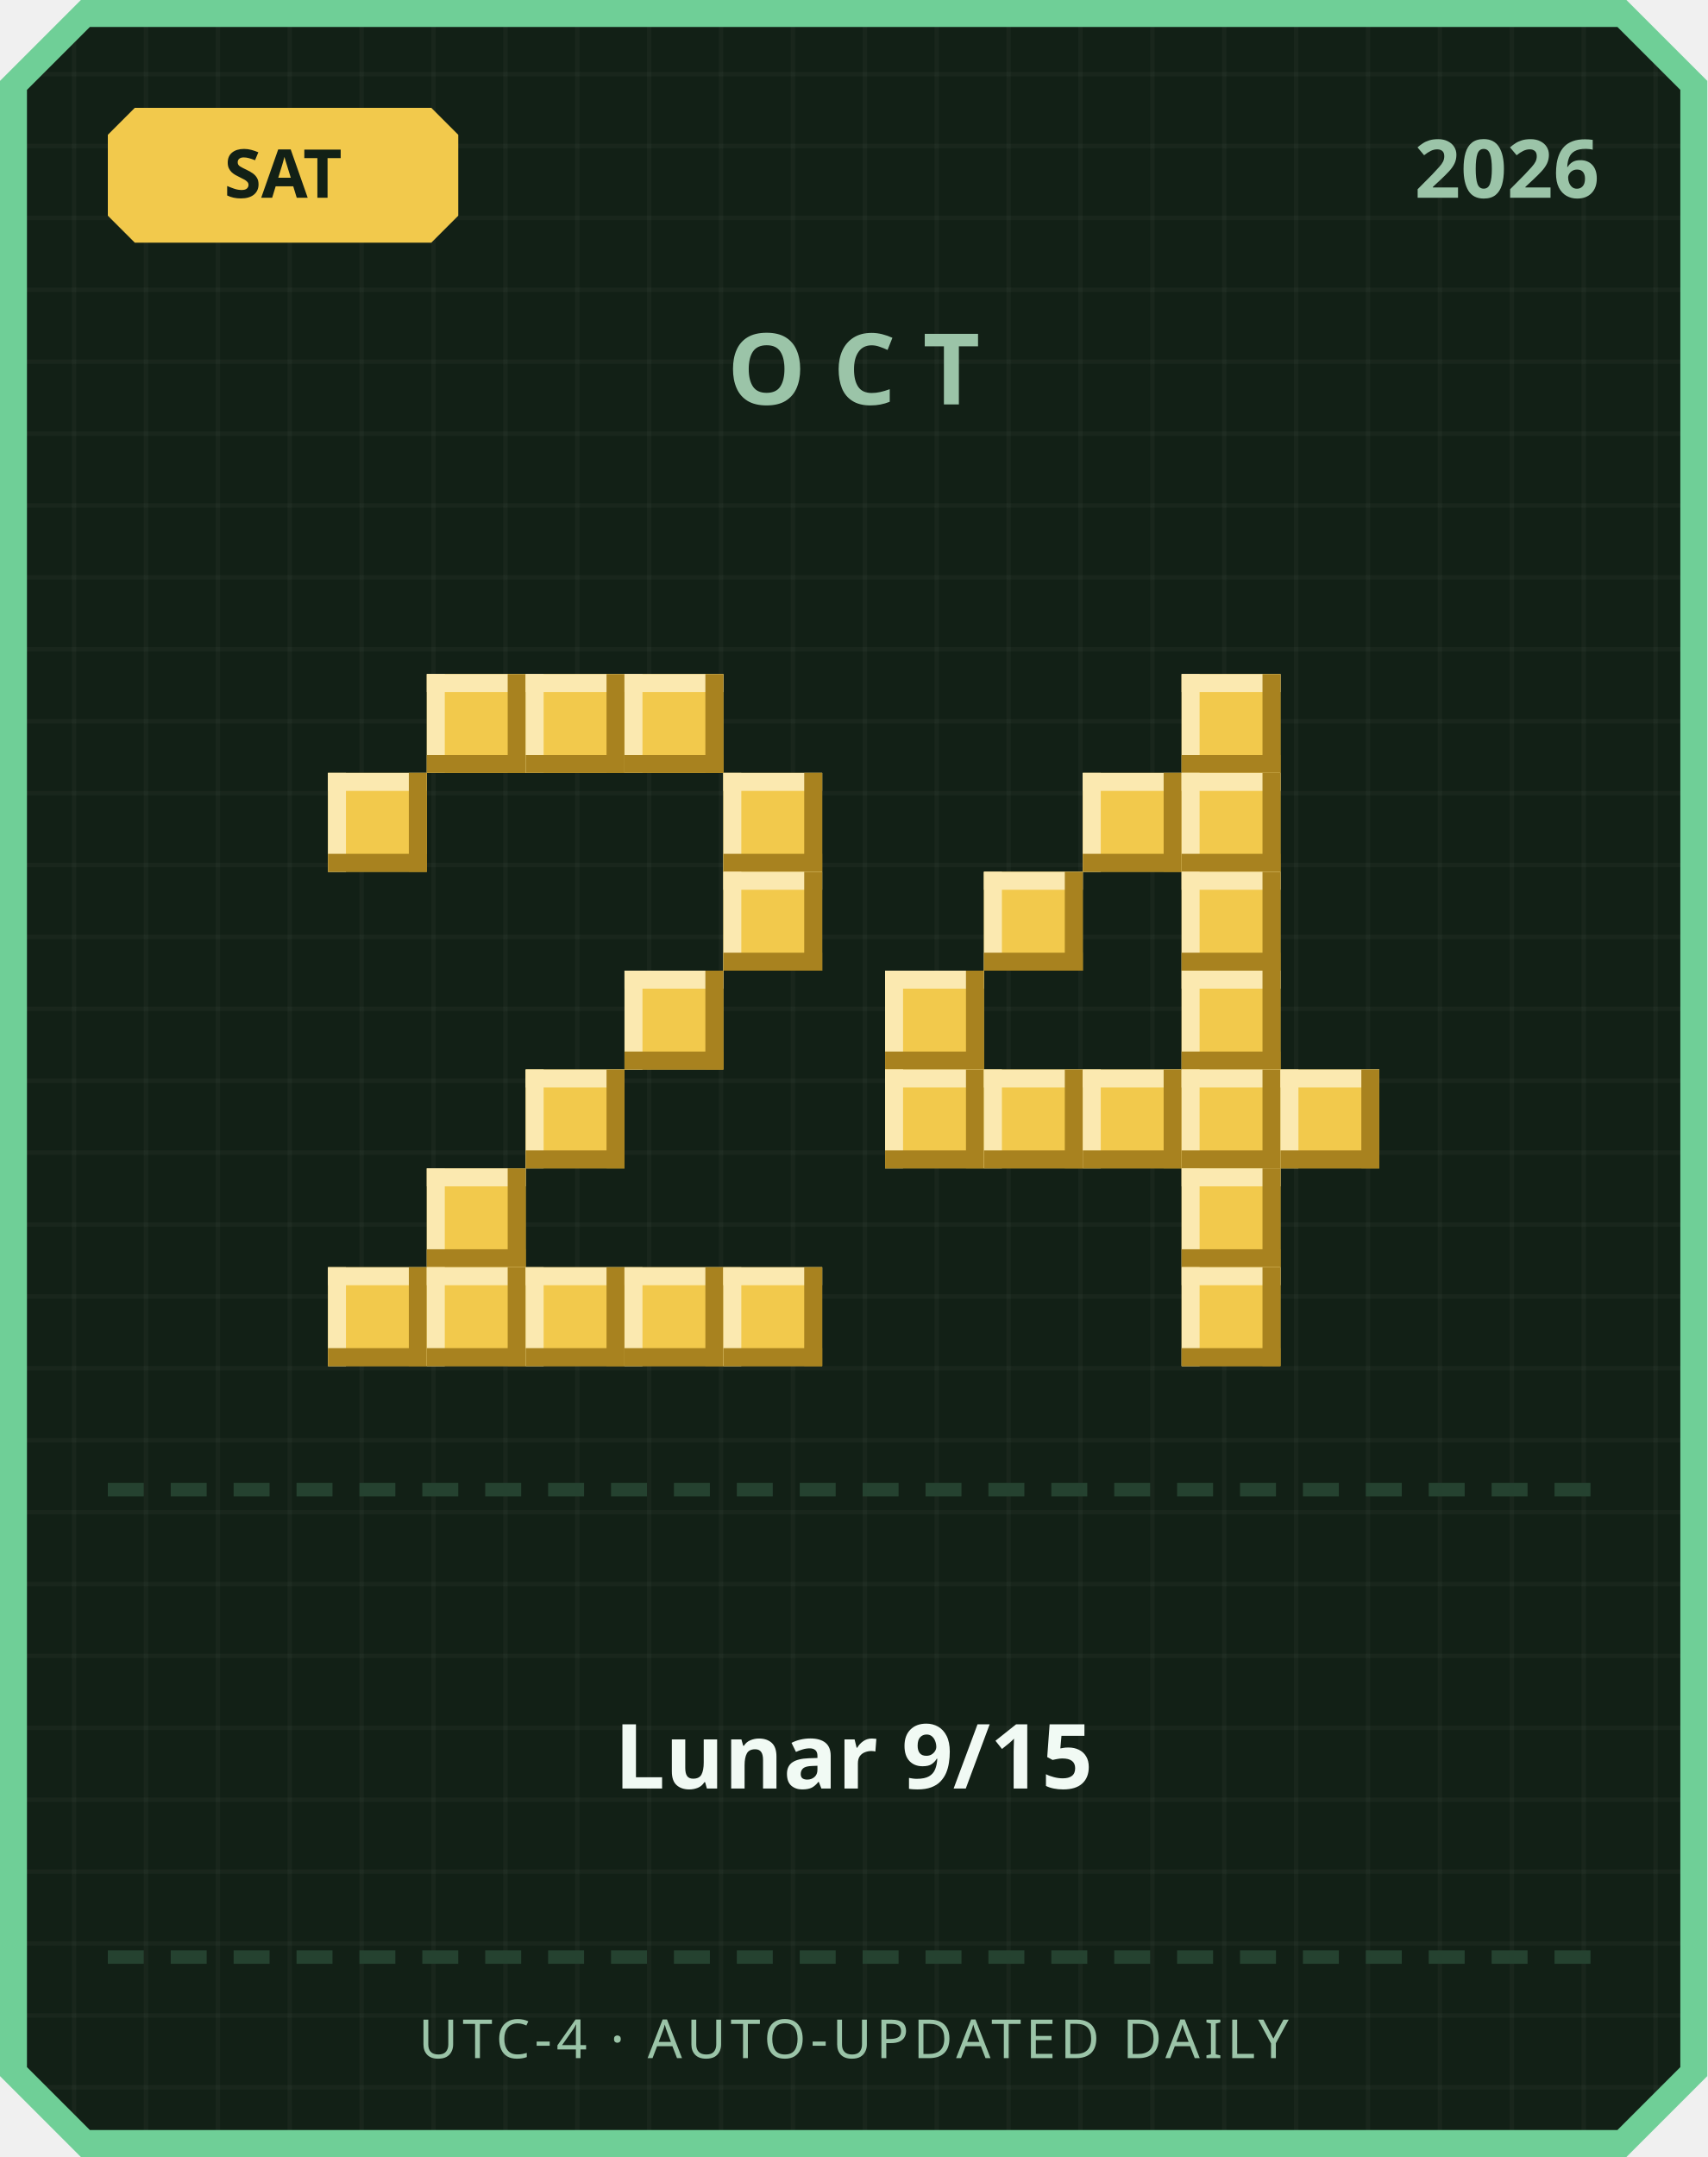
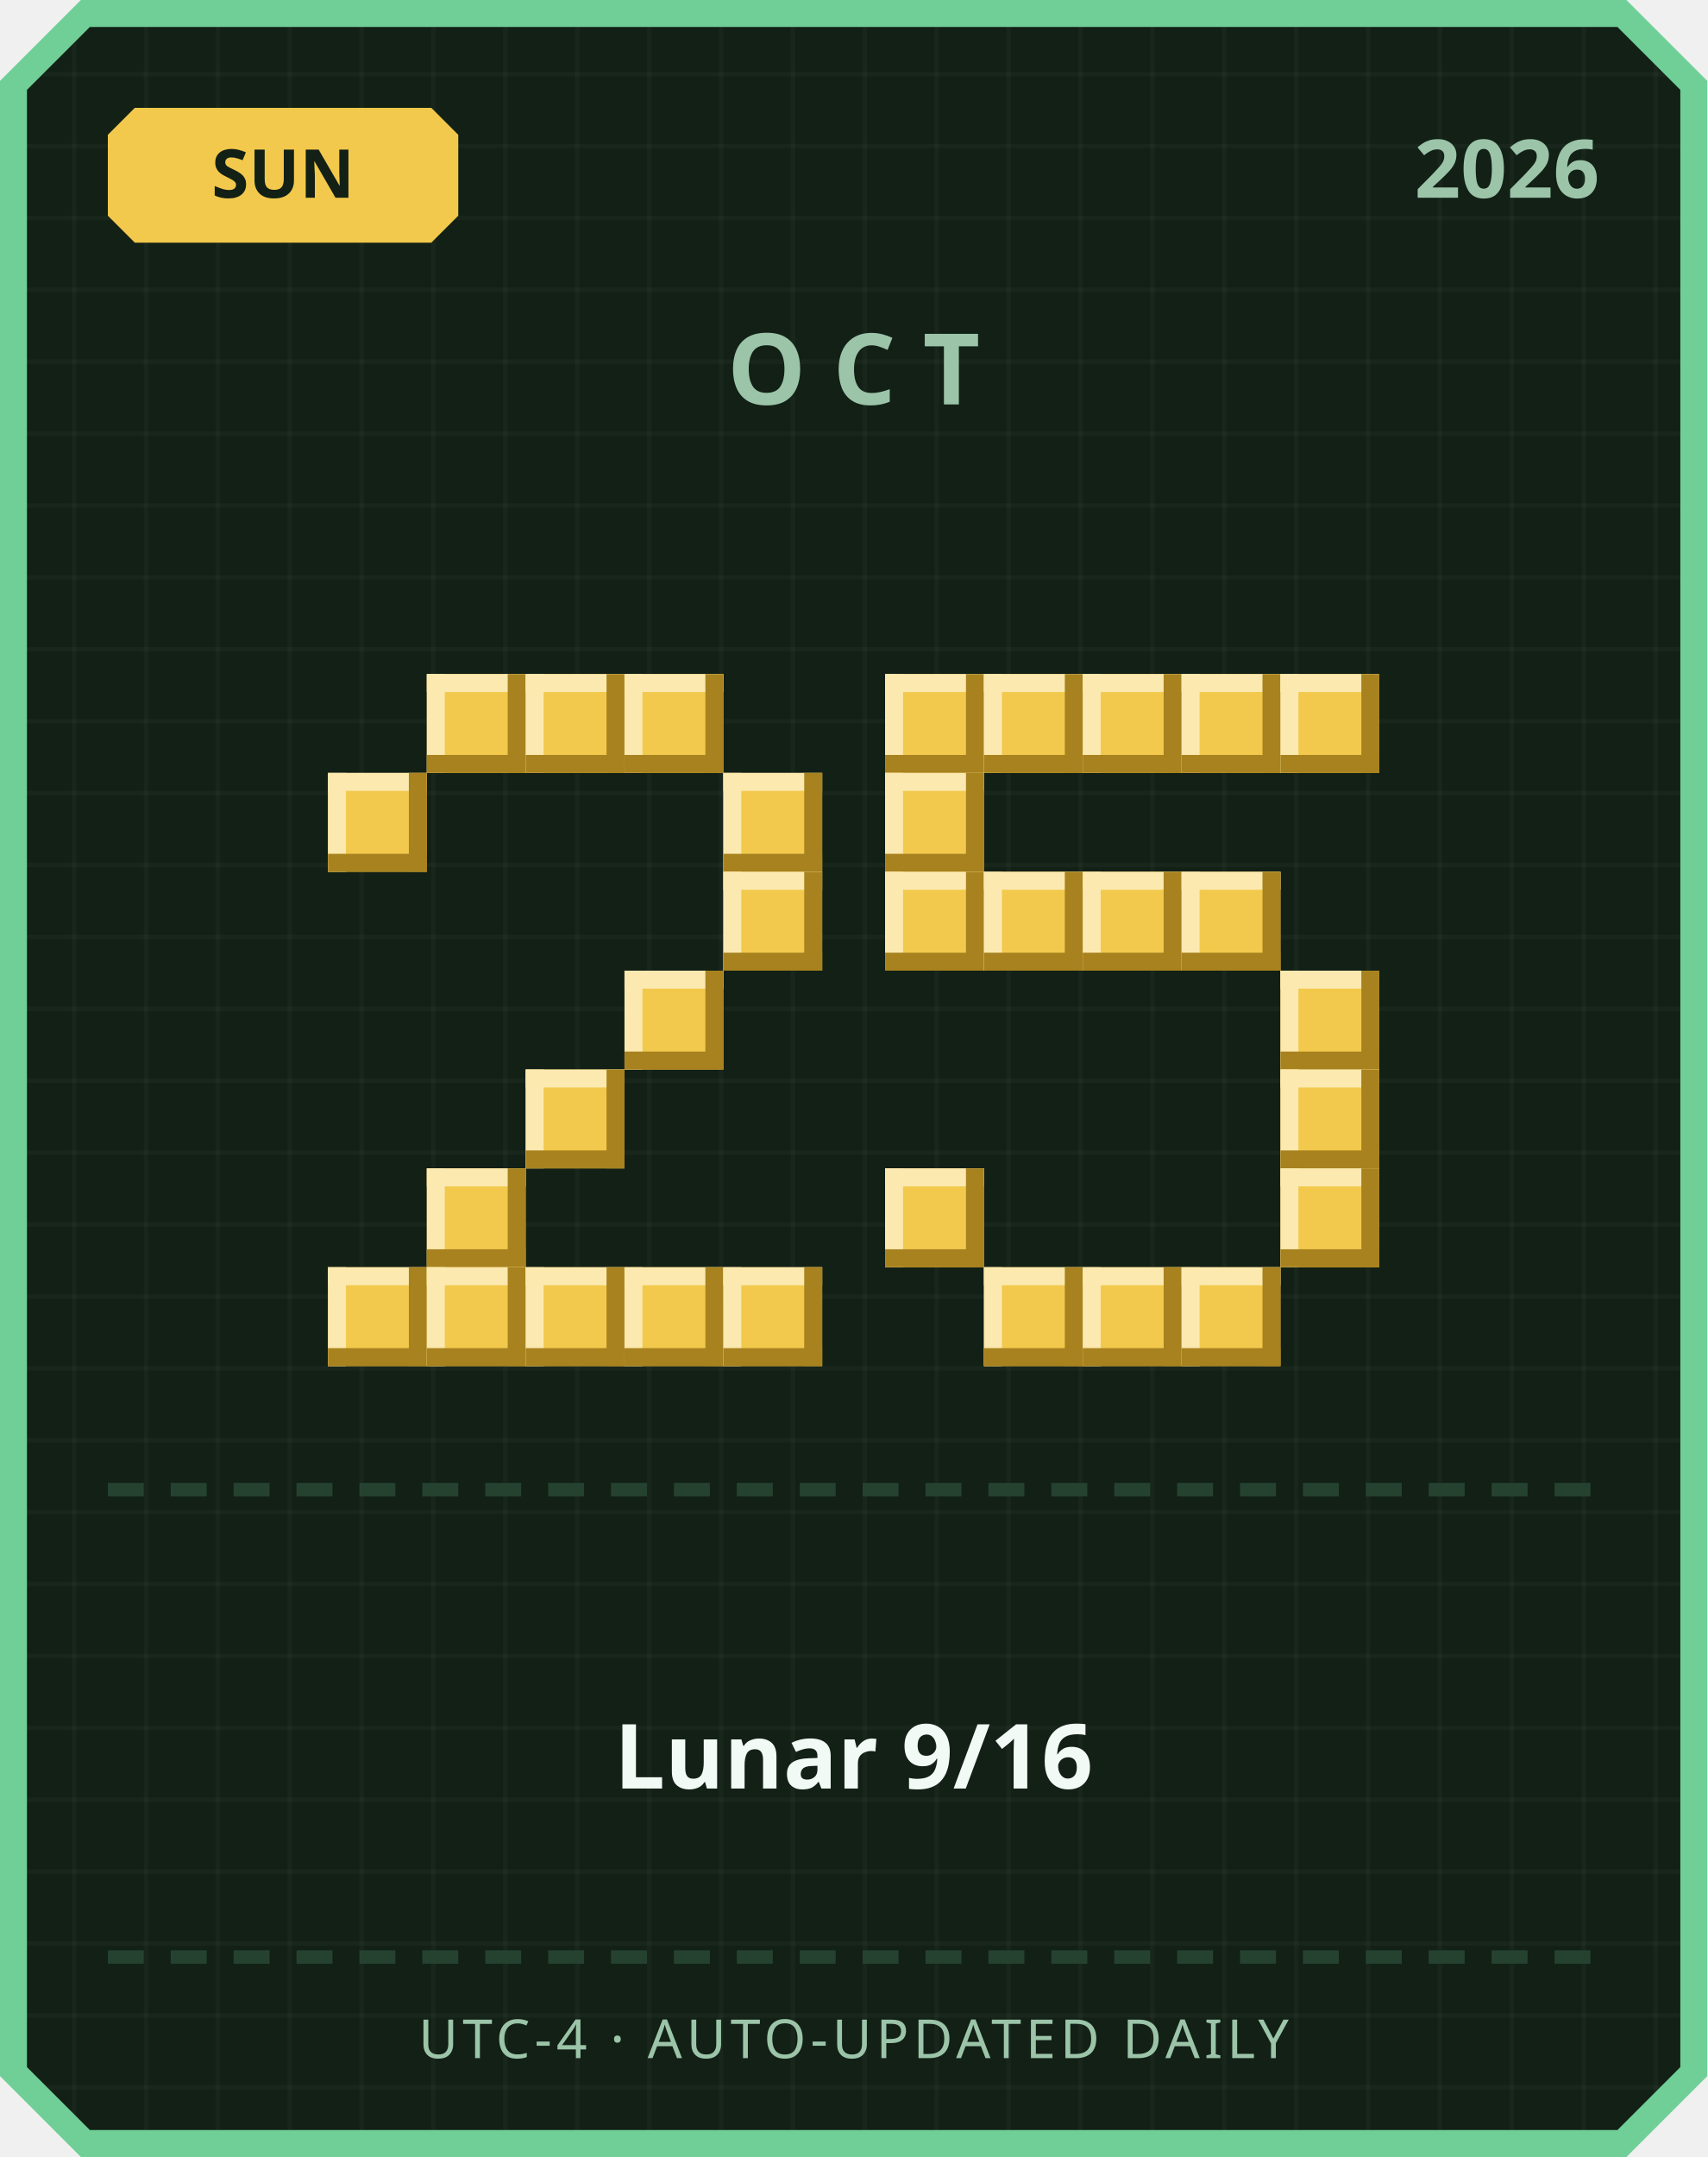
<svg xmlns="http://www.w3.org/2000/svg" width="380" height="480" viewBox="0 0 380 480">
  <defs>
    <pattern id="grid" width="16" height="16" patternUnits="userSpaceOnUse">
      <rect width="16" height="16" fill="#122016" />
      <rect width="1" height="16" fill="#ffffff" opacity="0.03" />
      <rect width="16" height="1" fill="#ffffff" opacity="0.03" />
    </pattern>
  </defs>
  <path d="M 18,0 L 362,0 L 380,18 L 380,462 L 362,480 L 18,480 L 0,462 L 0,18 Z" fill="#6fcf97" />
  <path d="M 20,6 L 360,6 L 374,20 L 374,460 L 360,474 L 20,474 L 6,460 L 6,20 Z" fill="url(#grid)" />
  <path d="M 30,24 L 96,24 L 102,30 L 102,48 L 96,54 L 30,54 L 24,48 L 24,30 Z" fill="#f2c94c" />
-   <text x="63" y="44" text-anchor="middle" font-family="'Segoe UI', sans-serif" font-size="15" font-weight="700" fill="#122016">SAT</text>
+   <text x="63" y="44" text-anchor="middle" font-family="'Segoe UI', sans-serif" font-size="15" font-weight="700" fill="#122016">SUN</text>
  <text x="356" y="44" text-anchor="end" font-family="'Segoe UI', sans-serif" font-size="18" font-weight="700" fill="#9bc4a8">2026</text>
  <text x="190" y="90" text-anchor="middle" font-family="'Segoe UI', sans-serif" font-size="22" font-weight="700" letter-spacing="6" fill="#9bc4a8">OCT</text>
  <rect x="95" y="150" width="22" height="22" fill="#f2c94c" />
  <rect x="95" y="150" width="22" height="4" fill="#fbe9b0" />
  <rect x="95" y="150" width="4" height="22" fill="#fbe9b0" />
  <rect x="95" y="168" width="22" height="4" fill="#a8821f" />
  <rect x="113" y="150" width="4" height="22" fill="#a8821f" />
  <rect x="117" y="150" width="22" height="22" fill="#f2c94c" />
  <rect x="117" y="150" width="22" height="4" fill="#fbe9b0" />
  <rect x="117" y="150" width="4" height="22" fill="#fbe9b0" />
  <rect x="117" y="168" width="22" height="4" fill="#a8821f" />
  <rect x="135" y="150" width="4" height="22" fill="#a8821f" />
  <rect x="139" y="150" width="22" height="22" fill="#f2c94c" />
  <rect x="139" y="150" width="22" height="4" fill="#fbe9b0" />
  <rect x="139" y="150" width="4" height="22" fill="#fbe9b0" />
  <rect x="139" y="168" width="22" height="4" fill="#a8821f" />
  <rect x="157" y="150" width="4" height="22" fill="#a8821f" />
  <rect x="73" y="172" width="22" height="22" fill="#f2c94c" />
  <rect x="73" y="172" width="22" height="4" fill="#fbe9b0" />
  <rect x="73" y="172" width="4" height="22" fill="#fbe9b0" />
  <rect x="73" y="190" width="22" height="4" fill="#a8821f" />
  <rect x="91" y="172" width="4" height="22" fill="#a8821f" />
  <rect x="161" y="172" width="22" height="22" fill="#f2c94c" />
  <rect x="161" y="172" width="22" height="4" fill="#fbe9b0" />
  <rect x="161" y="172" width="4" height="22" fill="#fbe9b0" />
  <rect x="161" y="190" width="22" height="4" fill="#a8821f" />
  <rect x="179" y="172" width="4" height="22" fill="#a8821f" />
  <rect x="161" y="194" width="22" height="22" fill="#f2c94c" />
  <rect x="161" y="194" width="22" height="4" fill="#fbe9b0" />
  <rect x="161" y="194" width="4" height="22" fill="#fbe9b0" />
  <rect x="161" y="212" width="22" height="4" fill="#a8821f" />
  <rect x="179" y="194" width="4" height="22" fill="#a8821f" />
  <rect x="139" y="216" width="22" height="22" fill="#f2c94c" />
  <rect x="139" y="216" width="22" height="4" fill="#fbe9b0" />
  <rect x="139" y="216" width="4" height="22" fill="#fbe9b0" />
  <rect x="139" y="234" width="22" height="4" fill="#a8821f" />
  <rect x="157" y="216" width="4" height="22" fill="#a8821f" />
  <rect x="117" y="238" width="22" height="22" fill="#f2c94c" />
  <rect x="117" y="238" width="22" height="4" fill="#fbe9b0" />
  <rect x="117" y="238" width="4" height="22" fill="#fbe9b0" />
  <rect x="117" y="256" width="22" height="4" fill="#a8821f" />
  <rect x="135" y="238" width="4" height="22" fill="#a8821f" />
  <rect x="95" y="260" width="22" height="22" fill="#f2c94c" />
  <rect x="95" y="260" width="22" height="4" fill="#fbe9b0" />
  <rect x="95" y="260" width="4" height="22" fill="#fbe9b0" />
  <rect x="95" y="278" width="22" height="4" fill="#a8821f" />
  <rect x="113" y="260" width="4" height="22" fill="#a8821f" />
  <rect x="73" y="282" width="22" height="22" fill="#f2c94c" />
  <rect x="73" y="282" width="22" height="4" fill="#fbe9b0" />
  <rect x="73" y="282" width="4" height="22" fill="#fbe9b0" />
  <rect x="73" y="300" width="22" height="4" fill="#a8821f" />
  <rect x="91" y="282" width="4" height="22" fill="#a8821f" />
  <rect x="95" y="282" width="22" height="22" fill="#f2c94c" />
  <rect x="95" y="282" width="22" height="4" fill="#fbe9b0" />
  <rect x="95" y="282" width="4" height="22" fill="#fbe9b0" />
  <rect x="95" y="300" width="22" height="4" fill="#a8821f" />
  <rect x="113" y="282" width="4" height="22" fill="#a8821f" />
  <rect x="117" y="282" width="22" height="22" fill="#f2c94c" />
  <rect x="117" y="282" width="22" height="4" fill="#fbe9b0" />
  <rect x="117" y="282" width="4" height="22" fill="#fbe9b0" />
  <rect x="117" y="300" width="22" height="4" fill="#a8821f" />
  <rect x="135" y="282" width="4" height="22" fill="#a8821f" />
  <rect x="139" y="282" width="22" height="22" fill="#f2c94c" />
  <rect x="139" y="282" width="22" height="4" fill="#fbe9b0" />
  <rect x="139" y="282" width="4" height="22" fill="#fbe9b0" />
  <rect x="139" y="300" width="22" height="4" fill="#a8821f" />
  <rect x="157" y="282" width="4" height="22" fill="#a8821f" />
  <rect x="161" y="282" width="22" height="22" fill="#f2c94c" />
  <rect x="161" y="282" width="22" height="4" fill="#fbe9b0" />
  <rect x="161" y="282" width="4" height="22" fill="#fbe9b0" />
  <rect x="161" y="300" width="22" height="4" fill="#a8821f" />
  <rect x="179" y="282" width="4" height="22" fill="#a8821f" />
+   <rect x="197" y="150" width="22" height="22" fill="#f2c94c" />
+   <rect x="197" y="150" width="22" height="4" fill="#fbe9b0" />
+   <rect x="197" y="150" width="4" height="22" fill="#fbe9b0" />
+   <rect x="197" y="168" width="22" height="4" fill="#a8821f" />
+   <rect x="215" y="150" width="4" height="22" fill="#a8821f" />
+   <rect x="219" y="150" width="22" height="22" fill="#f2c94c" />
+   <rect x="219" y="150" width="22" height="4" fill="#fbe9b0" />
+   <rect x="219" y="150" width="4" height="22" fill="#fbe9b0" />
+   <rect x="219" y="168" width="22" height="4" fill="#a8821f" />
+   <rect x="237" y="150" width="4" height="22" fill="#a8821f" />
+   <rect x="241" y="150" width="22" height="22" fill="#f2c94c" />
+   <rect x="241" y="150" width="22" height="4" fill="#fbe9b0" />
+   <rect x="241" y="150" width="4" height="22" fill="#fbe9b0" />
+   <rect x="241" y="168" width="22" height="4" fill="#a8821f" />
+   <rect x="259" y="150" width="4" height="22" fill="#a8821f" />
  <rect x="263" y="150" width="22" height="22" fill="#f2c94c" />
  <rect x="263" y="150" width="22" height="4" fill="#fbe9b0" />
  <rect x="263" y="150" width="4" height="22" fill="#fbe9b0" />
  <rect x="263" y="168" width="22" height="4" fill="#a8821f" />
  <rect x="281" y="150" width="4" height="22" fill="#a8821f" />
-   <rect x="241" y="172" width="22" height="22" fill="#f2c94c" />
-   <rect x="241" y="172" width="22" height="4" fill="#fbe9b0" />
-   <rect x="241" y="172" width="4" height="22" fill="#fbe9b0" />
-   <rect x="241" y="190" width="22" height="4" fill="#a8821f" />
-   <rect x="259" y="172" width="4" height="22" fill="#a8821f" />
-   <rect x="263" y="172" width="22" height="22" fill="#f2c94c" />
-   <rect x="263" y="172" width="22" height="4" fill="#fbe9b0" />
-   <rect x="263" y="172" width="4" height="22" fill="#fbe9b0" />
-   <rect x="263" y="190" width="22" height="4" fill="#a8821f" />
-   <rect x="281" y="172" width="4" height="22" fill="#a8821f" />
+   <rect x="285" y="150" width="22" height="22" fill="#f2c94c" />
+   <rect x="285" y="150" width="22" height="4" fill="#fbe9b0" />
+   <rect x="285" y="150" width="4" height="22" fill="#fbe9b0" />
+   <rect x="285" y="168" width="22" height="4" fill="#a8821f" />
+   <rect x="303" y="150" width="4" height="22" fill="#a8821f" />
+   <rect x="197" y="172" width="22" height="22" fill="#f2c94c" />
+   <rect x="197" y="172" width="22" height="4" fill="#fbe9b0" />
+   <rect x="197" y="172" width="4" height="22" fill="#fbe9b0" />
+   <rect x="197" y="190" width="22" height="4" fill="#a8821f" />
+   <rect x="215" y="172" width="4" height="22" fill="#a8821f" />
+   <rect x="197" y="194" width="22" height="22" fill="#f2c94c" />
+   <rect x="197" y="194" width="22" height="4" fill="#fbe9b0" />
+   <rect x="197" y="194" width="4" height="22" fill="#fbe9b0" />
+   <rect x="197" y="212" width="22" height="4" fill="#a8821f" />
+   <rect x="215" y="194" width="4" height="22" fill="#a8821f" />
  <rect x="219" y="194" width="22" height="22" fill="#f2c94c" />
  <rect x="219" y="194" width="22" height="4" fill="#fbe9b0" />
  <rect x="219" y="194" width="4" height="22" fill="#fbe9b0" />
  <rect x="219" y="212" width="22" height="4" fill="#a8821f" />
  <rect x="237" y="194" width="4" height="22" fill="#a8821f" />
+   <rect x="241" y="194" width="22" height="22" fill="#f2c94c" />
+   <rect x="241" y="194" width="22" height="4" fill="#fbe9b0" />
+   <rect x="241" y="194" width="4" height="22" fill="#fbe9b0" />
+   <rect x="241" y="212" width="22" height="4" fill="#a8821f" />
+   <rect x="259" y="194" width="4" height="22" fill="#a8821f" />
  <rect x="263" y="194" width="22" height="22" fill="#f2c94c" />
  <rect x="263" y="194" width="22" height="4" fill="#fbe9b0" />
  <rect x="263" y="194" width="4" height="22" fill="#fbe9b0" />
  <rect x="263" y="212" width="22" height="4" fill="#a8821f" />
  <rect x="281" y="194" width="4" height="22" fill="#a8821f" />
-   <rect x="197" y="216" width="22" height="22" fill="#f2c94c" />
-   <rect x="197" y="216" width="22" height="4" fill="#fbe9b0" />
-   <rect x="197" y="216" width="4" height="22" fill="#fbe9b0" />
-   <rect x="197" y="234" width="22" height="4" fill="#a8821f" />
-   <rect x="215" y="216" width="4" height="22" fill="#a8821f" />
-   <rect x="263" y="216" width="22" height="22" fill="#f2c94c" />
-   <rect x="263" y="216" width="22" height="4" fill="#fbe9b0" />
-   <rect x="263" y="216" width="4" height="22" fill="#fbe9b0" />
-   <rect x="263" y="234" width="22" height="4" fill="#a8821f" />
-   <rect x="281" y="216" width="4" height="22" fill="#a8821f" />
-   <rect x="197" y="238" width="22" height="22" fill="#f2c94c" />
-   <rect x="197" y="238" width="22" height="4" fill="#fbe9b0" />
-   <rect x="197" y="238" width="4" height="22" fill="#fbe9b0" />
-   <rect x="197" y="256" width="22" height="4" fill="#a8821f" />
-   <rect x="215" y="238" width="4" height="22" fill="#a8821f" />
-   <rect x="219" y="238" width="22" height="22" fill="#f2c94c" />
-   <rect x="219" y="238" width="22" height="4" fill="#fbe9b0" />
-   <rect x="219" y="238" width="4" height="22" fill="#fbe9b0" />
-   <rect x="219" y="256" width="22" height="4" fill="#a8821f" />
-   <rect x="237" y="238" width="4" height="22" fill="#a8821f" />
-   <rect x="241" y="238" width="22" height="22" fill="#f2c94c" />
-   <rect x="241" y="238" width="22" height="4" fill="#fbe9b0" />
-   <rect x="241" y="238" width="4" height="22" fill="#fbe9b0" />
-   <rect x="241" y="256" width="22" height="4" fill="#a8821f" />
-   <rect x="259" y="238" width="4" height="22" fill="#a8821f" />
-   <rect x="263" y="238" width="22" height="22" fill="#f2c94c" />
-   <rect x="263" y="238" width="22" height="4" fill="#fbe9b0" />
-   <rect x="263" y="238" width="4" height="22" fill="#fbe9b0" />
-   <rect x="263" y="256" width="22" height="4" fill="#a8821f" />
-   <rect x="281" y="238" width="4" height="22" fill="#a8821f" />
+   <rect x="285" y="216" width="22" height="22" fill="#f2c94c" />
+   <rect x="285" y="216" width="22" height="4" fill="#fbe9b0" />
+   <rect x="285" y="216" width="4" height="22" fill="#fbe9b0" />
+   <rect x="285" y="234" width="22" height="4" fill="#a8821f" />
+   <rect x="303" y="216" width="4" height="22" fill="#a8821f" />
  <rect x="285" y="238" width="22" height="22" fill="#f2c94c" />
  <rect x="285" y="238" width="22" height="4" fill="#fbe9b0" />
  <rect x="285" y="238" width="4" height="22" fill="#fbe9b0" />
  <rect x="285" y="256" width="22" height="4" fill="#a8821f" />
  <rect x="303" y="238" width="4" height="22" fill="#a8821f" />
-   <rect x="263" y="260" width="22" height="22" fill="#f2c94c" />
-   <rect x="263" y="260" width="22" height="4" fill="#fbe9b0" />
-   <rect x="263" y="260" width="4" height="22" fill="#fbe9b0" />
-   <rect x="263" y="278" width="22" height="4" fill="#a8821f" />
-   <rect x="281" y="260" width="4" height="22" fill="#a8821f" />
+   <rect x="197" y="260" width="22" height="22" fill="#f2c94c" />
+   <rect x="197" y="260" width="22" height="4" fill="#fbe9b0" />
+   <rect x="197" y="260" width="4" height="22" fill="#fbe9b0" />
+   <rect x="197" y="278" width="22" height="4" fill="#a8821f" />
+   <rect x="215" y="260" width="4" height="22" fill="#a8821f" />
+   <rect x="285" y="260" width="22" height="22" fill="#f2c94c" />
+   <rect x="285" y="260" width="22" height="4" fill="#fbe9b0" />
+   <rect x="285" y="260" width="4" height="22" fill="#fbe9b0" />
+   <rect x="285" y="278" width="22" height="4" fill="#a8821f" />
+   <rect x="303" y="260" width="4" height="22" fill="#a8821f" />
+   <rect x="219" y="282" width="22" height="22" fill="#f2c94c" />
+   <rect x="219" y="282" width="22" height="4" fill="#fbe9b0" />
+   <rect x="219" y="282" width="4" height="22" fill="#fbe9b0" />
+   <rect x="219" y="300" width="22" height="4" fill="#a8821f" />
+   <rect x="237" y="282" width="4" height="22" fill="#a8821f" />
+   <rect x="241" y="282" width="22" height="22" fill="#f2c94c" />
+   <rect x="241" y="282" width="22" height="4" fill="#fbe9b0" />
+   <rect x="241" y="282" width="4" height="22" fill="#fbe9b0" />
+   <rect x="241" y="300" width="22" height="4" fill="#a8821f" />
+   <rect x="259" y="282" width="4" height="22" fill="#a8821f" />
  <rect x="263" y="282" width="22" height="22" fill="#f2c94c" />
  <rect x="263" y="282" width="22" height="4" fill="#fbe9b0" />
  <rect x="263" y="282" width="4" height="22" fill="#fbe9b0" />
  <rect x="263" y="300" width="22" height="4" fill="#a8821f" />
  <rect x="281" y="282" width="4" height="22" fill="#a8821f" />
  <rect x="24" y="330" width="8" height="3" fill="#254230" />
  <rect x="38" y="330" width="8" height="3" fill="#254230" />
  <rect x="52" y="330" width="8" height="3" fill="#254230" />
  <rect x="66" y="330" width="8" height="3" fill="#254230" />
  <rect x="80" y="330" width="8" height="3" fill="#254230" />
  <rect x="94" y="330" width="8" height="3" fill="#254230" />
  <rect x="108" y="330" width="8" height="3" fill="#254230" />
  <rect x="122" y="330" width="8" height="3" fill="#254230" />
  <rect x="136" y="330" width="8" height="3" fill="#254230" />
  <rect x="150" y="330" width="8" height="3" fill="#254230" />
  <rect x="164" y="330" width="8" height="3" fill="#254230" />
  <rect x="178" y="330" width="8" height="3" fill="#254230" />
  <rect x="192" y="330" width="8" height="3" fill="#254230" />
  <rect x="206" y="330" width="8" height="3" fill="#254230" />
  <rect x="220" y="330" width="8" height="3" fill="#254230" />
  <rect x="234" y="330" width="8" height="3" fill="#254230" />
  <rect x="248" y="330" width="8" height="3" fill="#254230" />
  <rect x="262" y="330" width="8" height="3" fill="#254230" />
  <rect x="276" y="330" width="8" height="3" fill="#254230" />
  <rect x="290" y="330" width="8" height="3" fill="#254230" />
  <rect x="304" y="330" width="8" height="3" fill="#254230" />
  <rect x="318" y="330" width="8" height="3" fill="#254230" />
  <rect x="332" y="330" width="8" height="3" fill="#254230" />
  <rect x="346" y="330" width="8" height="3" fill="#254230" />
-   <text x="190" y="398" text-anchor="middle" font-family="'Segoe UI', 'Microsoft JhengHei', sans-serif" font-size="20" font-weight="700" fill="#f1faf4">Lunar 9/15</text>
+   <text x="190" y="398" text-anchor="middle" font-family="'Segoe UI', 'Microsoft JhengHei', sans-serif" font-size="20" font-weight="700" fill="#f1faf4">Lunar 9/16</text>
  <rect x="24" y="434" width="8" height="3" fill="#254230" />
  <rect x="38" y="434" width="8" height="3" fill="#254230" />
  <rect x="52" y="434" width="8" height="3" fill="#254230" />
  <rect x="66" y="434" width="8" height="3" fill="#254230" />
  <rect x="80" y="434" width="8" height="3" fill="#254230" />
  <rect x="94" y="434" width="8" height="3" fill="#254230" />
  <rect x="108" y="434" width="8" height="3" fill="#254230" />
  <rect x="122" y="434" width="8" height="3" fill="#254230" />
  <rect x="136" y="434" width="8" height="3" fill="#254230" />
  <rect x="150" y="434" width="8" height="3" fill="#254230" />
  <rect x="164" y="434" width="8" height="3" fill="#254230" />
  <rect x="178" y="434" width="8" height="3" fill="#254230" />
  <rect x="192" y="434" width="8" height="3" fill="#254230" />
  <rect x="206" y="434" width="8" height="3" fill="#254230" />
  <rect x="220" y="434" width="8" height="3" fill="#254230" />
  <rect x="234" y="434" width="8" height="3" fill="#254230" />
  <rect x="248" y="434" width="8" height="3" fill="#254230" />
  <rect x="262" y="434" width="8" height="3" fill="#254230" />
  <rect x="276" y="434" width="8" height="3" fill="#254230" />
  <rect x="290" y="434" width="8" height="3" fill="#254230" />
  <rect x="304" y="434" width="8" height="3" fill="#254230" />
  <rect x="318" y="434" width="8" height="3" fill="#254230" />
  <rect x="332" y="434" width="8" height="3" fill="#254230" />
  <rect x="346" y="434" width="8" height="3" fill="#254230" />
  <text x="190" y="458" text-anchor="middle" font-family="'Segoe UI', sans-serif" font-size="12" letter-spacing="1" fill="#9bc4a8">UTC-4 · AUTO-UPDATED DAILY</text>
</svg>
